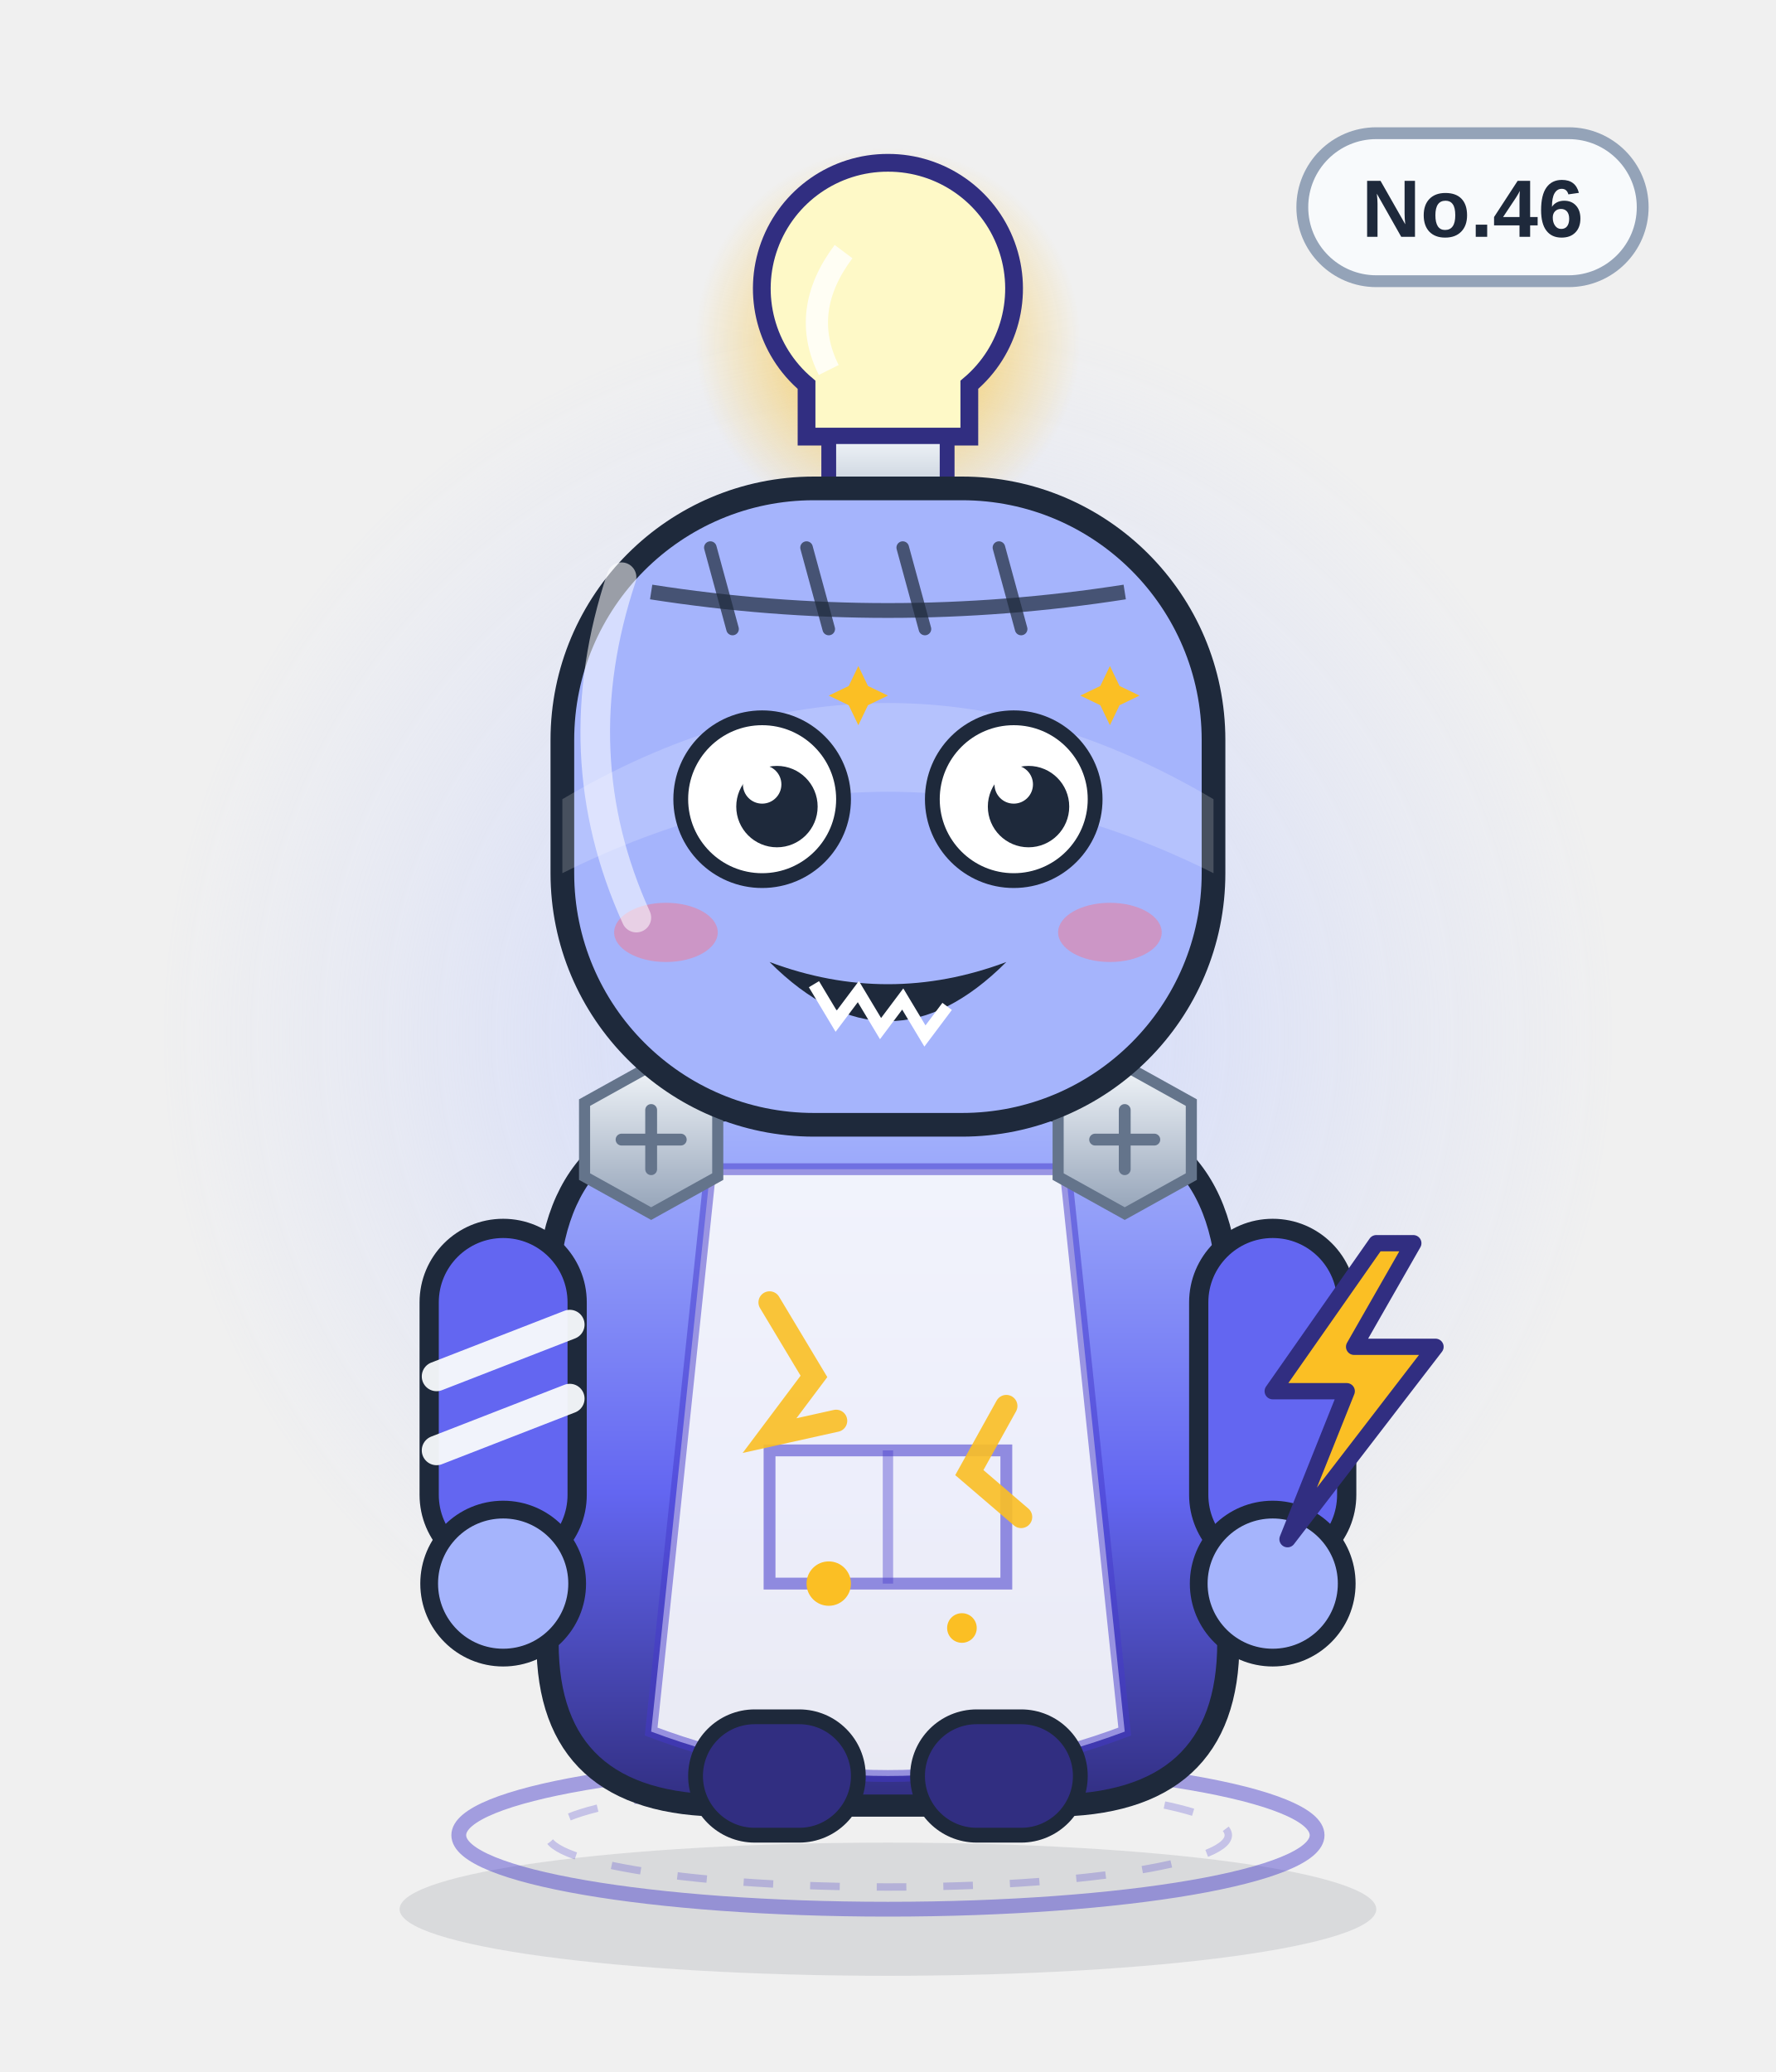
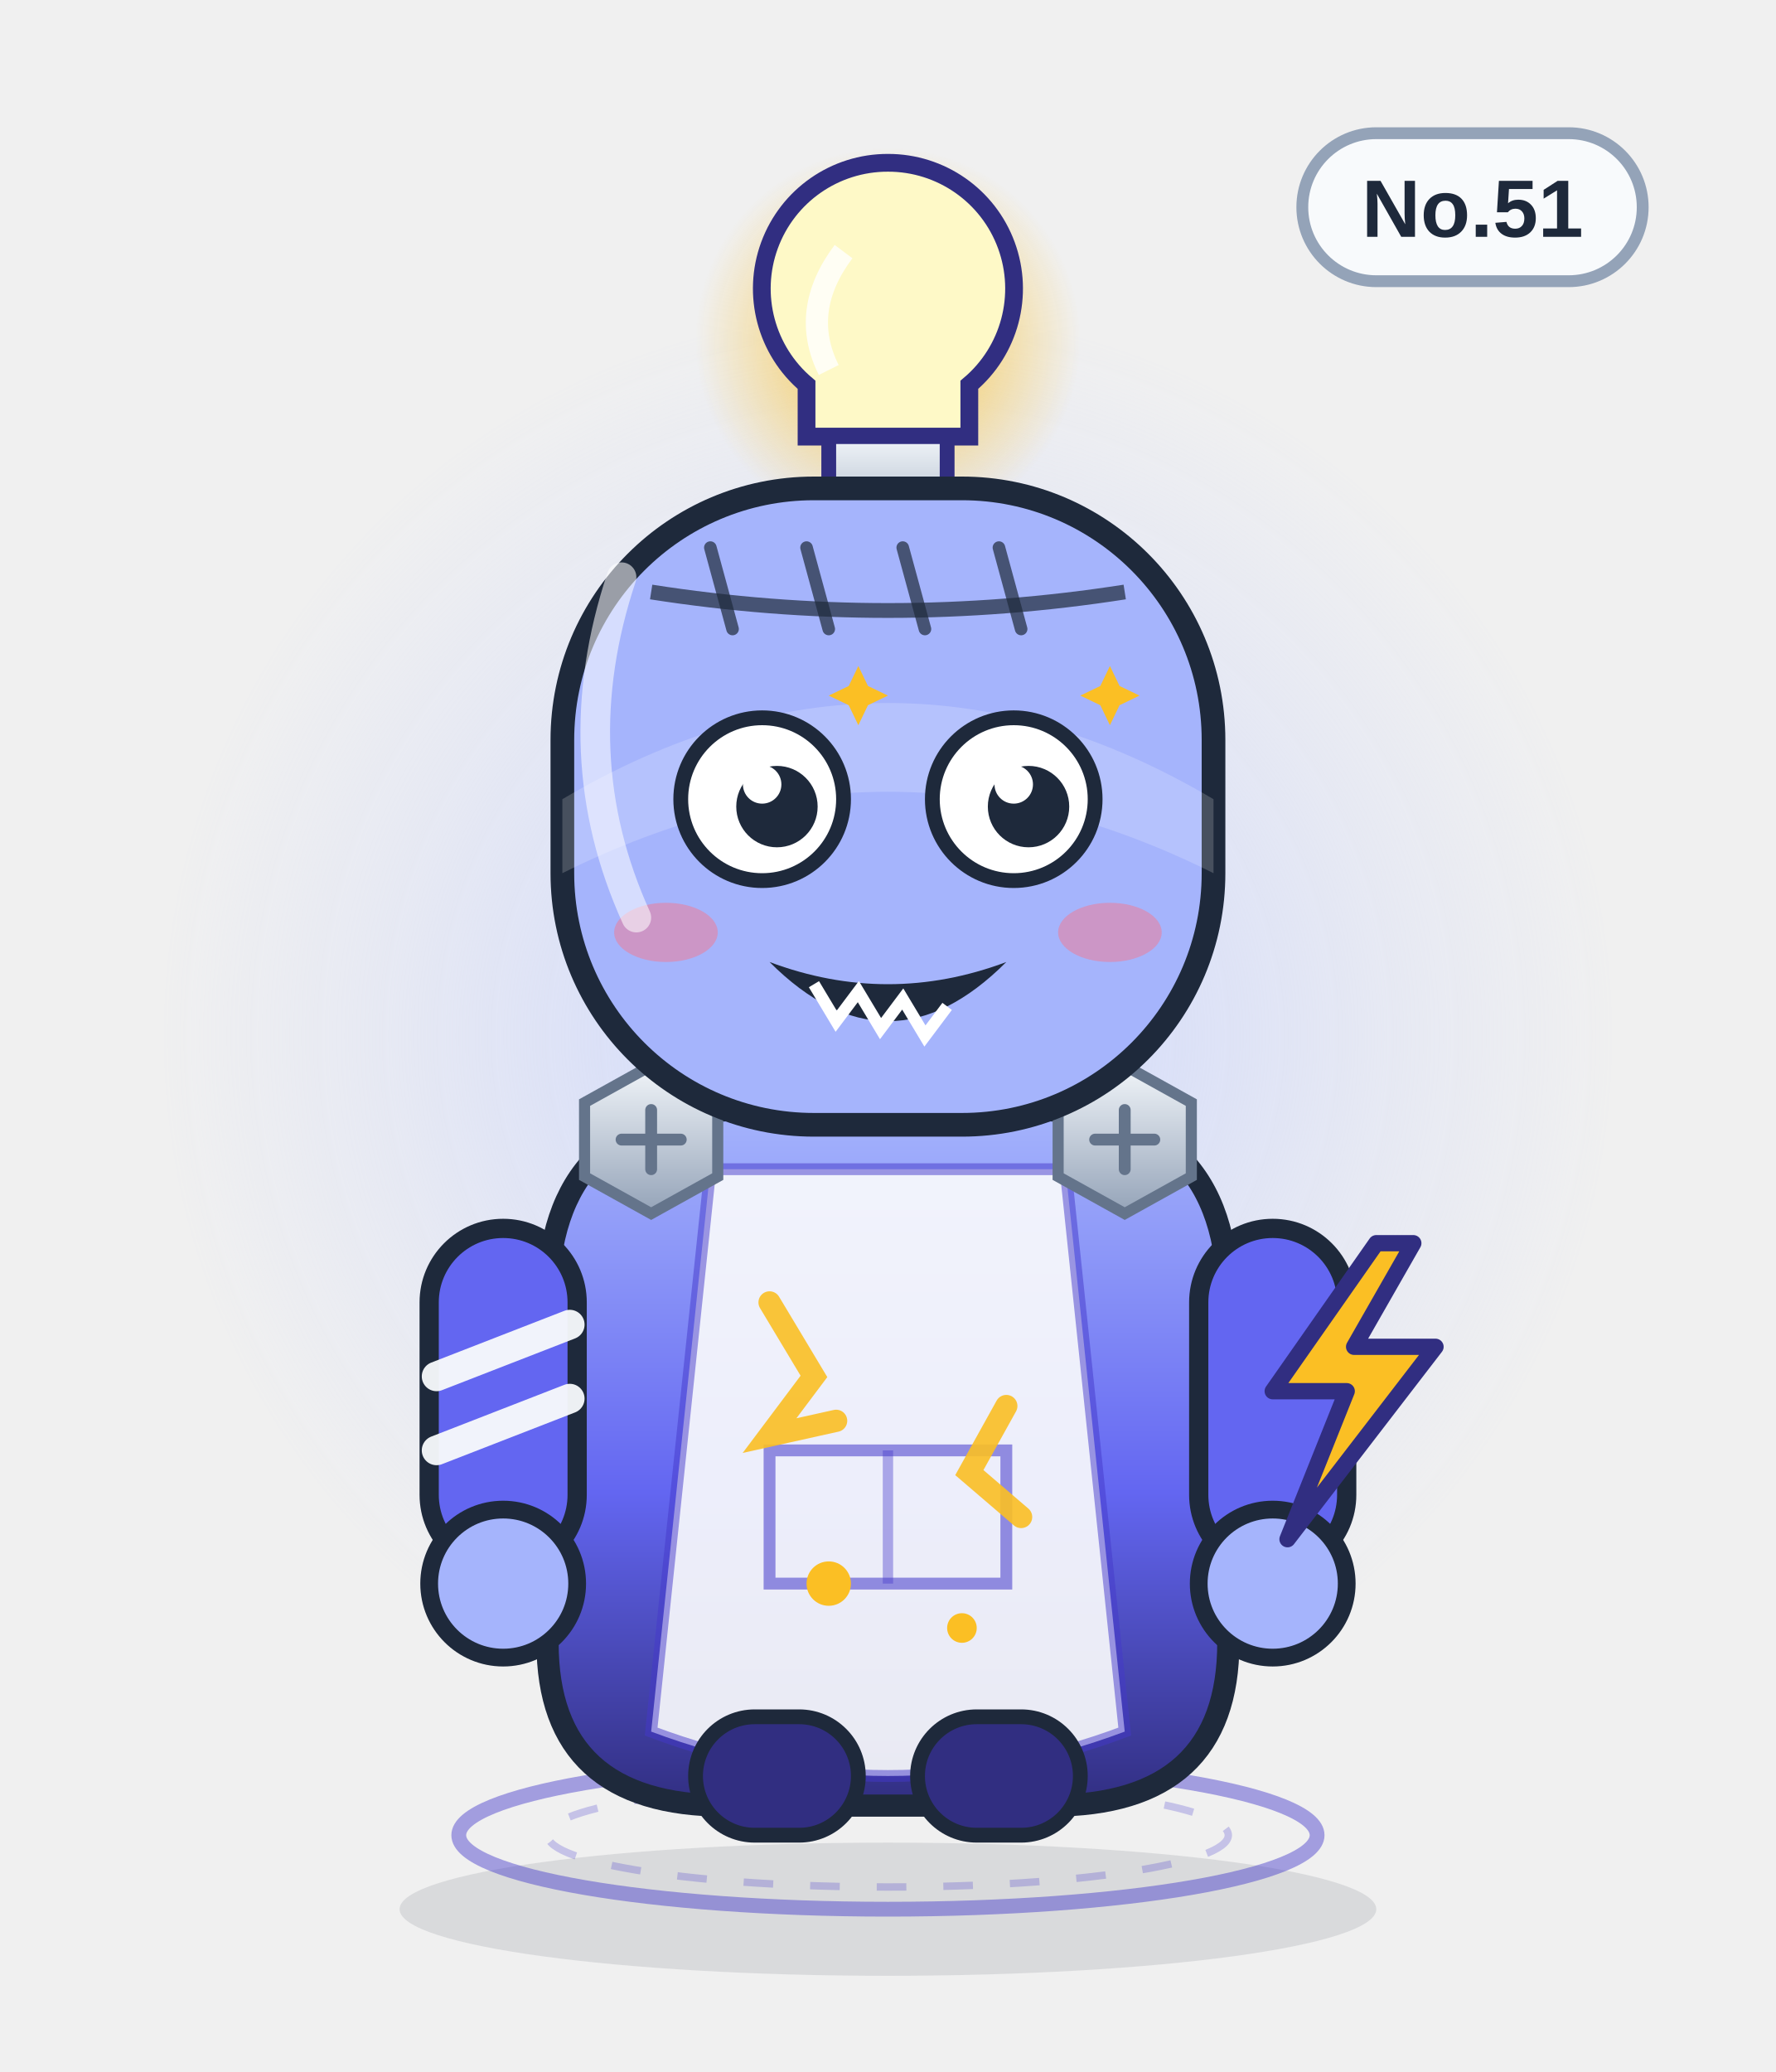
<svg xmlns="http://www.w3.org/2000/svg" viewBox="0 0 240 280" width="240" height="280" role="img" aria-label="焦耳豆">
  <defs>
    <linearGradient id="body" x1="0" y1="0" x2="0" y2="1">
      <stop offset="0" stop-color="#a5b4fc" />
      <stop offset=".55" stop-color="#6366f1" />
      <stop offset="1" stop-color="#312e81" />
    </linearGradient>
    <linearGradient id="glass" x1="0" y1="0" x2="1" y2="1">
      <stop offset="0" stop-color="#ffffff" stop-opacity=".75" />
      <stop offset=".45" stop-color="#ffffff" stop-opacity=".08" />
      <stop offset="1" stop-color="#ffffff" stop-opacity=".35" />
    </linearGradient>
    <linearGradient id="metal" x1="0" y1="0" x2="0" y2="1">
      <stop offset="0" stop-color="#f1f5f9" />
      <stop offset="1" stop-color="#94a3b8" />
    </linearGradient>
    <radialGradient id="halo">
      <stop offset="0" stop-color="#c7d2fe" stop-opacity=".85" />
      <stop offset=".7" stop-color="#c7d2fe" stop-opacity=".22" />
      <stop offset="1" stop-color="#c7d2fe" stop-opacity="0" />
    </radialGradient>
    <radialGradient id="glow">
      <stop offset="0" stop-color="#fbbf24" stop-opacity=".9" />
      <stop offset="1" stop-color="#fbbf24" stop-opacity="0" />
    </radialGradient>
    <linearGradient id="robe" x1="0" y1="0" x2="0" y2="1">
      <stop offset="0" stop-color="#ffffff" />
      <stop offset="1" stop-color="#dbe4f0" />
    </linearGradient>
  </defs>
  <ellipse cx="120" cy="258" rx="66" ry="9" fill="#0f172a" opacity=".10" />
  <circle cx="120" cy="140" r="98" fill="url(#halo)" />
  <ellipse cx="120" cy="248" rx="58" ry="10" fill="none" stroke="#4338ca" stroke-width="2" opacity=".45" />
  <ellipse cx="120" cy="248" rx="46" ry="7" fill="none" stroke="#4338ca" stroke-width="1" opacity=".25" stroke-dasharray="4 5" />
  <g>
    <rect x="176" y="18" width="46" height="20" rx="10" fill="#f8fafc" stroke="#94a3b8" stroke-width="1.6" />
-     <text x="199" y="32" text-anchor="middle" font-family="Arial,Helvetica,sans-serif" font-size="11" font-weight="bold" fill="#1e293b">No.46</text>
+     <text x="199" y="32" text-anchor="middle" font-family="Arial,Helvetica,sans-serif" font-size="11" font-weight="bold" fill="#1e293b">No.51</text>
  </g>
  <circle cx="120" cy="46" r="26" fill="url(#glow)" />
  <path d="M120 22 a17 17 0 0 1 11 30 v7 h-22 v-7 a17 17 0 0 1 11 -30z" fill="#fef9c7" stroke="#312e81" stroke-width="2.4" />
  <path d="M112 59 h16 v8 a8 8 0 0 1 -16 0z" fill="url(#metal)" stroke="#312e81" stroke-width="2" />
  <path d="M114 34 q-6 8 -2 16" stroke="#fff" stroke-width="3" fill="none" opacity=".8" />
  <path d="M120 68 v8" stroke="#312e81" stroke-width="3" />
  <path d="M74 176 q0 -26 26 -26 h40 q26 0 26 26 v46 q0 22 -24 22 h-44 q-24 0 -24 -22z" fill="url(#body)" stroke="#1e293b" stroke-width="3" />
  <path d="M96 158 h48 l8 76 q-32 12 -64 0z" fill="#f8fafc" opacity=".92" />
  <path d="M96 158 h48 l8 76 q-32 12 -64 0z" fill="none" stroke="#4338ca" stroke-width="1.6" opacity=".5" />
  <path d="M104 196 h32 v18 h-32z" fill="none" stroke="#4338ca" stroke-width="1.6" opacity=".55" />
  <path d="M120 196 v18" stroke="#4338ca" stroke-width="1.4" opacity=".4" />
  <g>
    <rect x="58" y="166" width="20" height="46" rx="10" fill="#6366f1" stroke="#1e293b" stroke-width="2.6" />
    <rect x="162" y="166" width="20" height="46" rx="10" fill="#6366f1" stroke="#1e293b" stroke-width="2.6" />
    <circle cx="68" cy="214" r="10" fill="#a5b4fc" stroke="#1e293b" stroke-width="2.4" />
    <circle cx="172" cy="214" r="10" fill="#a5b4fc" stroke="#1e293b" stroke-width="2.4" />
    <path d="M59 186 l18 -7 M59 196 l18 -7" stroke="#f8fafc" stroke-width="4" stroke-linecap="round" opacity=".95" />
  </g>
  <rect x="94" y="232" width="22" height="16" rx="8" fill="#312e81" stroke="#1e293b" stroke-width="2" />
  <rect x="124" y="232" width="22" height="16" rx="8" fill="#312e81" stroke="#1e293b" stroke-width="2" />
  <g transform="translate(88 154)">
    <polygon points="-9,-5 0,-10 9,-5 9,5 0,10 -9,5" fill="url(#metal)" stroke="#64748b" stroke-width="1.5" />
    <path d="M-4 0 H4 M0 -4 V4" stroke="#64748b" stroke-width="1.6" stroke-linecap="round" />
  </g>
  <g transform="translate(152 154)">
    <polygon points="-9,-5 0,-10 9,-5 9,5 0,10 -9,5" fill="url(#metal)" stroke="#64748b" stroke-width="1.5" />
    <path d="M-4 0 H4 M0 -4 V4" stroke="#64748b" stroke-width="1.6" stroke-linecap="round" />
  </g>
  <path d="M104 176 l6 10 -6 8 9 -2 M136 190 l-5 9 7 6" fill="none" stroke="#fbbf24" stroke-width="3" stroke-linecap="round" opacity=".9" />
  <circle cx="112" cy="214" r="3" fill="#fbbf24" />
  <circle cx="130" cy="220" r="2" fill="#fbbf24" />
  <rect x="76" y="66" width="88" height="86" rx="34" fill="#a5b4fc" stroke="#1e293b" stroke-width="3.2" />
  <path d="M76 108 q44 -26 88 0 v10 q-44 -22 -88 0z" fill="#fff" opacity=".18" />
  <path d="M88 80 Q120 85 152 80" fill="none" stroke="#1e293b" stroke-width="2" opacity=".7" />
  <path d="M96 74 l3 11" stroke="#1e293b" stroke-width="1.7" stroke-linecap="round" opacity=".7" />
  <path d="M109 74 l3 11" stroke="#1e293b" stroke-width="1.7" stroke-linecap="round" opacity=".7" />
  <path d="M122 74 l3 11" stroke="#1e293b" stroke-width="1.7" stroke-linecap="round" opacity=".7" />
  <path d="M135 74 l3 11" stroke="#1e293b" stroke-width="1.7" stroke-linecap="round" opacity=".7" />
  <circle cx="103" cy="108" r="11" fill="#fff" stroke="#1e293b" stroke-width="2" />
  <circle cx="105" cy="109" r="5.5" fill="#1e293b" />
  <circle cx="103" cy="106" r="2.6" fill="#fff" />
  <circle cx="137" cy="108" r="11" fill="#fff" stroke="#1e293b" stroke-width="2" />
  <circle cx="139" cy="109" r="5.5" fill="#1e293b" />
  <circle cx="137" cy="106" r="2.6" fill="#fff" />
  <path d="M116 90 l1.3 2.7 2.7 1.3 -2.7 1.3 -1.3 2.7 -1.3 -2.7 -2.7 -1.3 2.7 -1.3z" fill="#fbbf24" />
  <path d="M150 90 l1.3 2.7 2.7 1.3 -2.7 1.3 -1.3 2.7 -1.3 -2.7 -2.7 -1.3 2.7 -1.3z" fill="#fbbf24" />
  <g transform="translate(0 0)">
    <path d="M104 130 q16 16 32 0 q-16 6 -32 0z" fill="#1e293b" />
    <path d="M110 133 l3 5 3 -4 3 5 3 -4 3 5 3 -4" fill="none" stroke="#fff" stroke-width="1.6" />
  </g>
  <ellipse cx="90" cy="126" rx="7" ry="4" fill="#fb7185" opacity=".45" />
  <ellipse cx="150" cy="126" rx="7" ry="4" fill="#fb7185" opacity=".45" />
  <path d="M186 168 l-14 20 h10 l-8 20 20 -26 h-11 l8 -14z" fill="#fbbf24" stroke="#312e81" stroke-width="2.2" stroke-linejoin="round" />
  <path d="M84 78 q-8 24 2 46" fill="none" stroke="#fff" stroke-width="4" stroke-linecap="round" opacity=".55" />
</svg>
